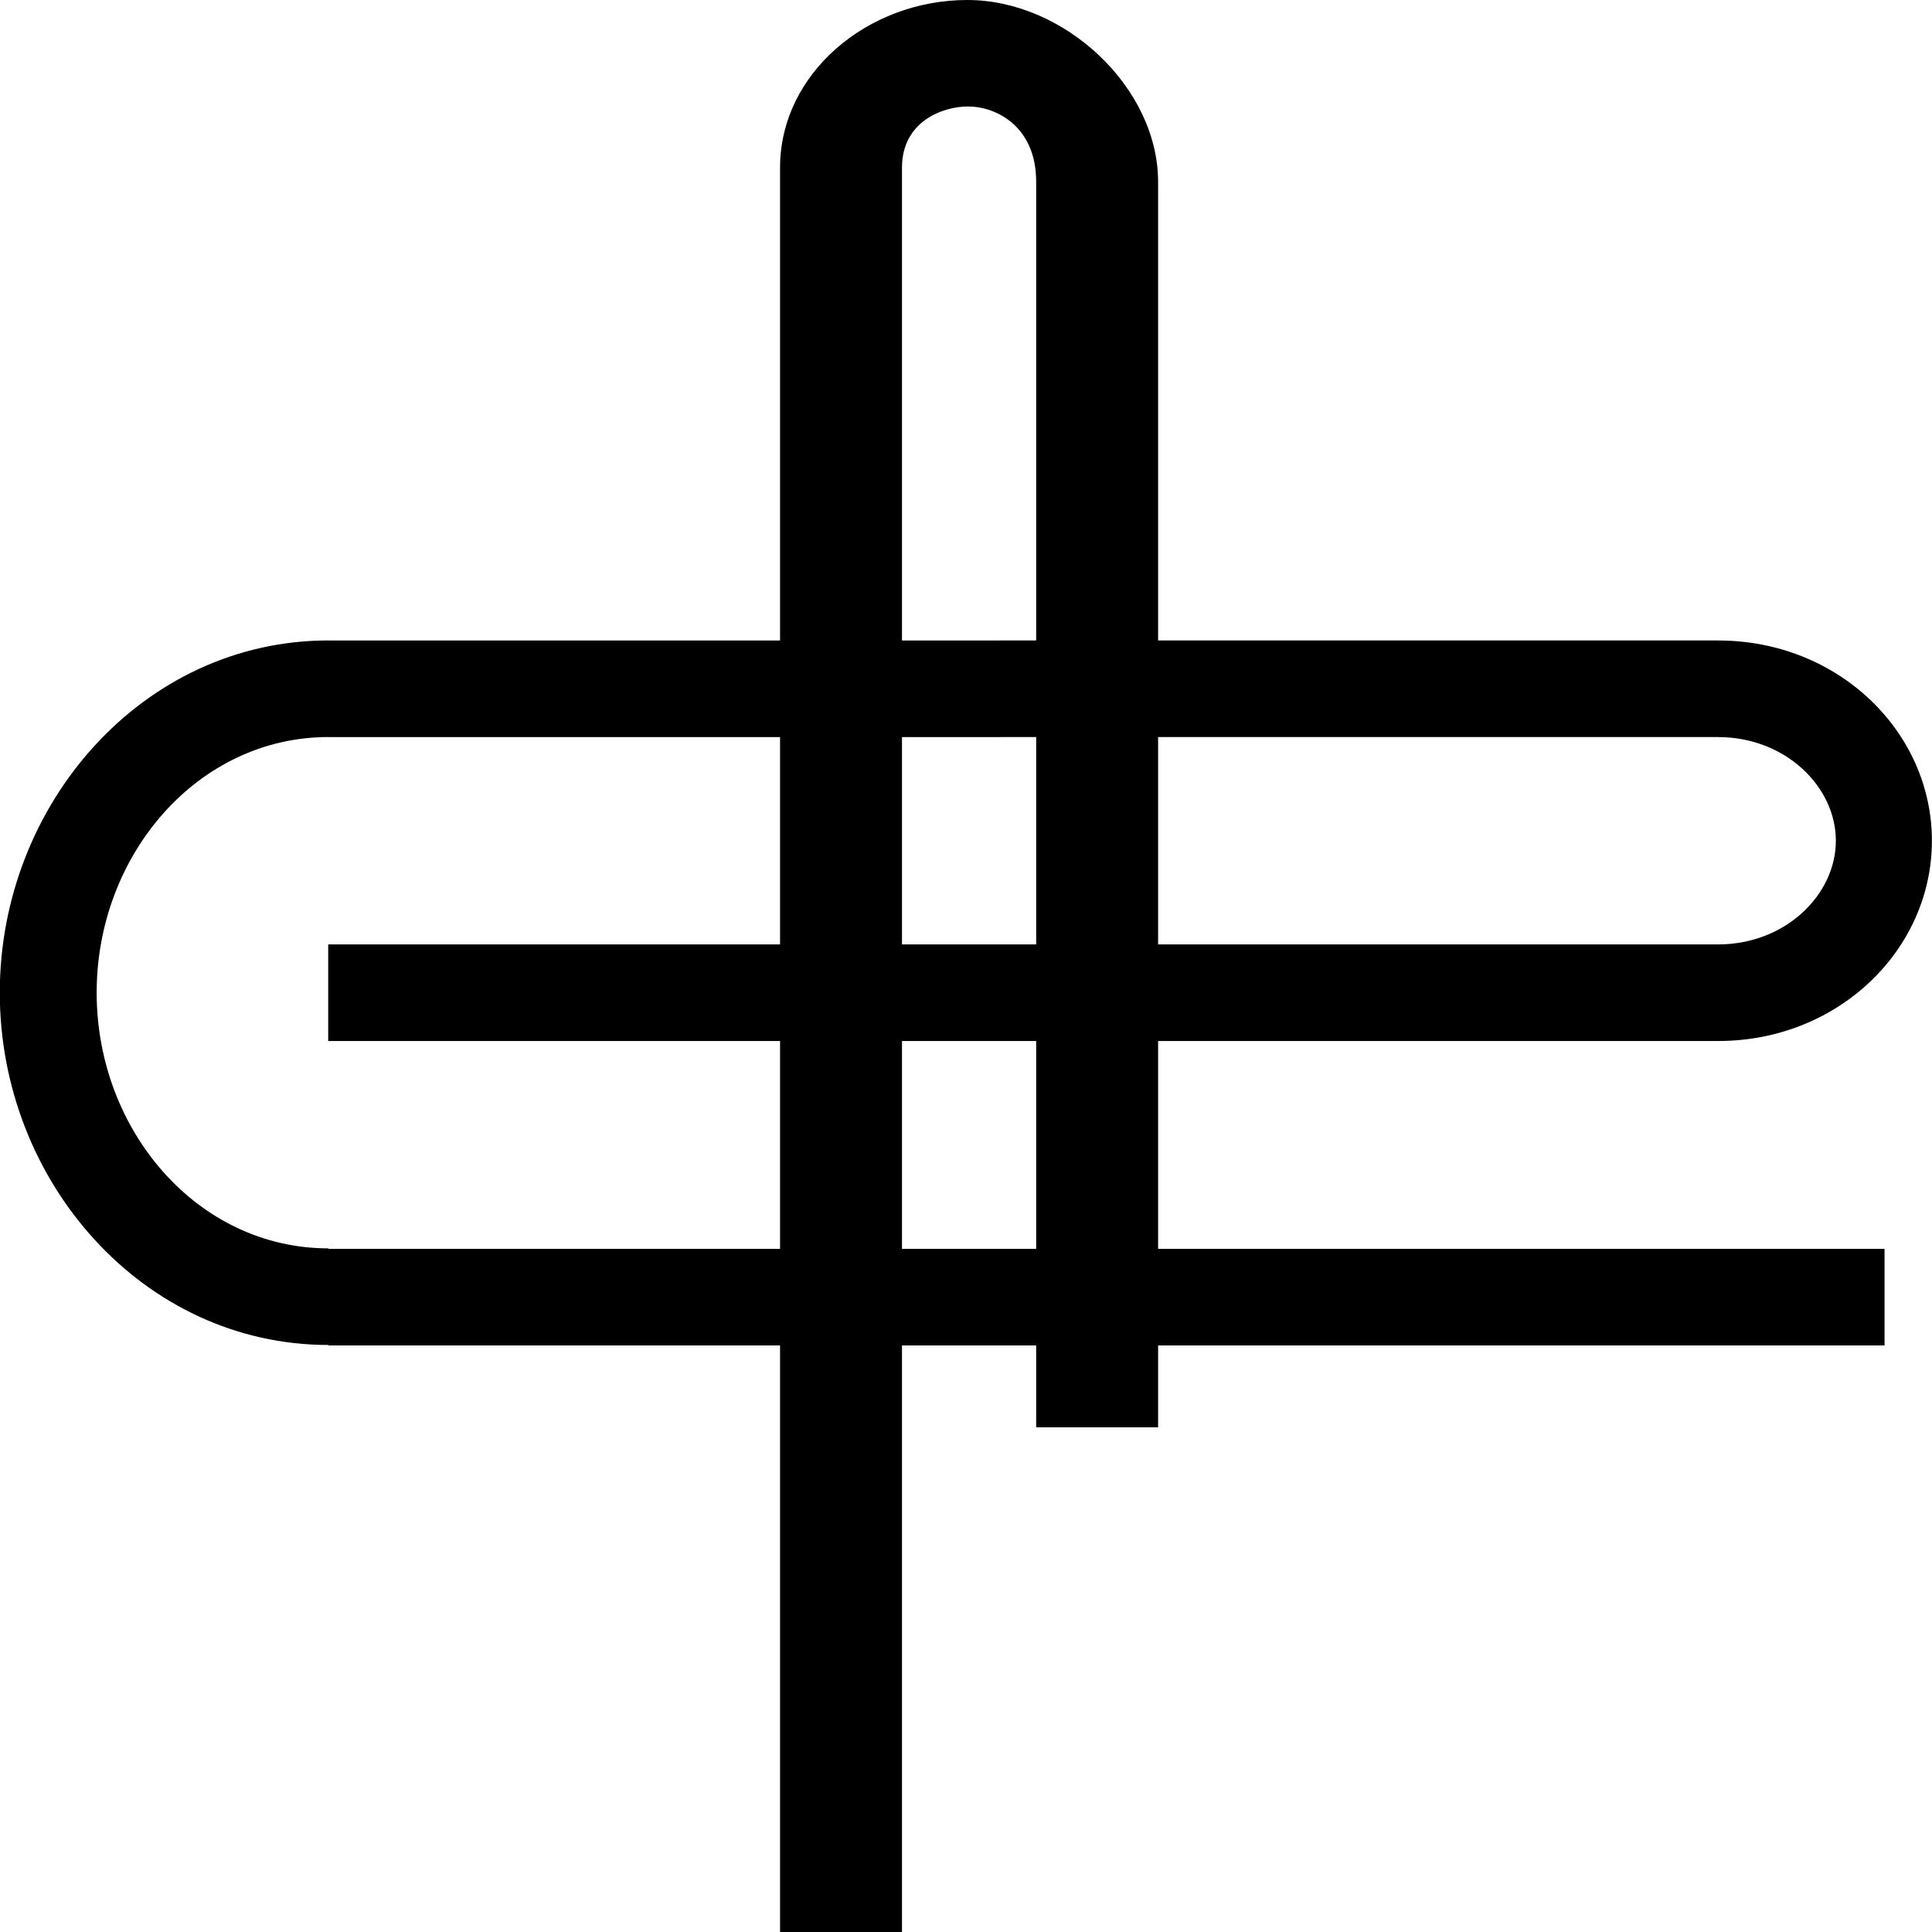
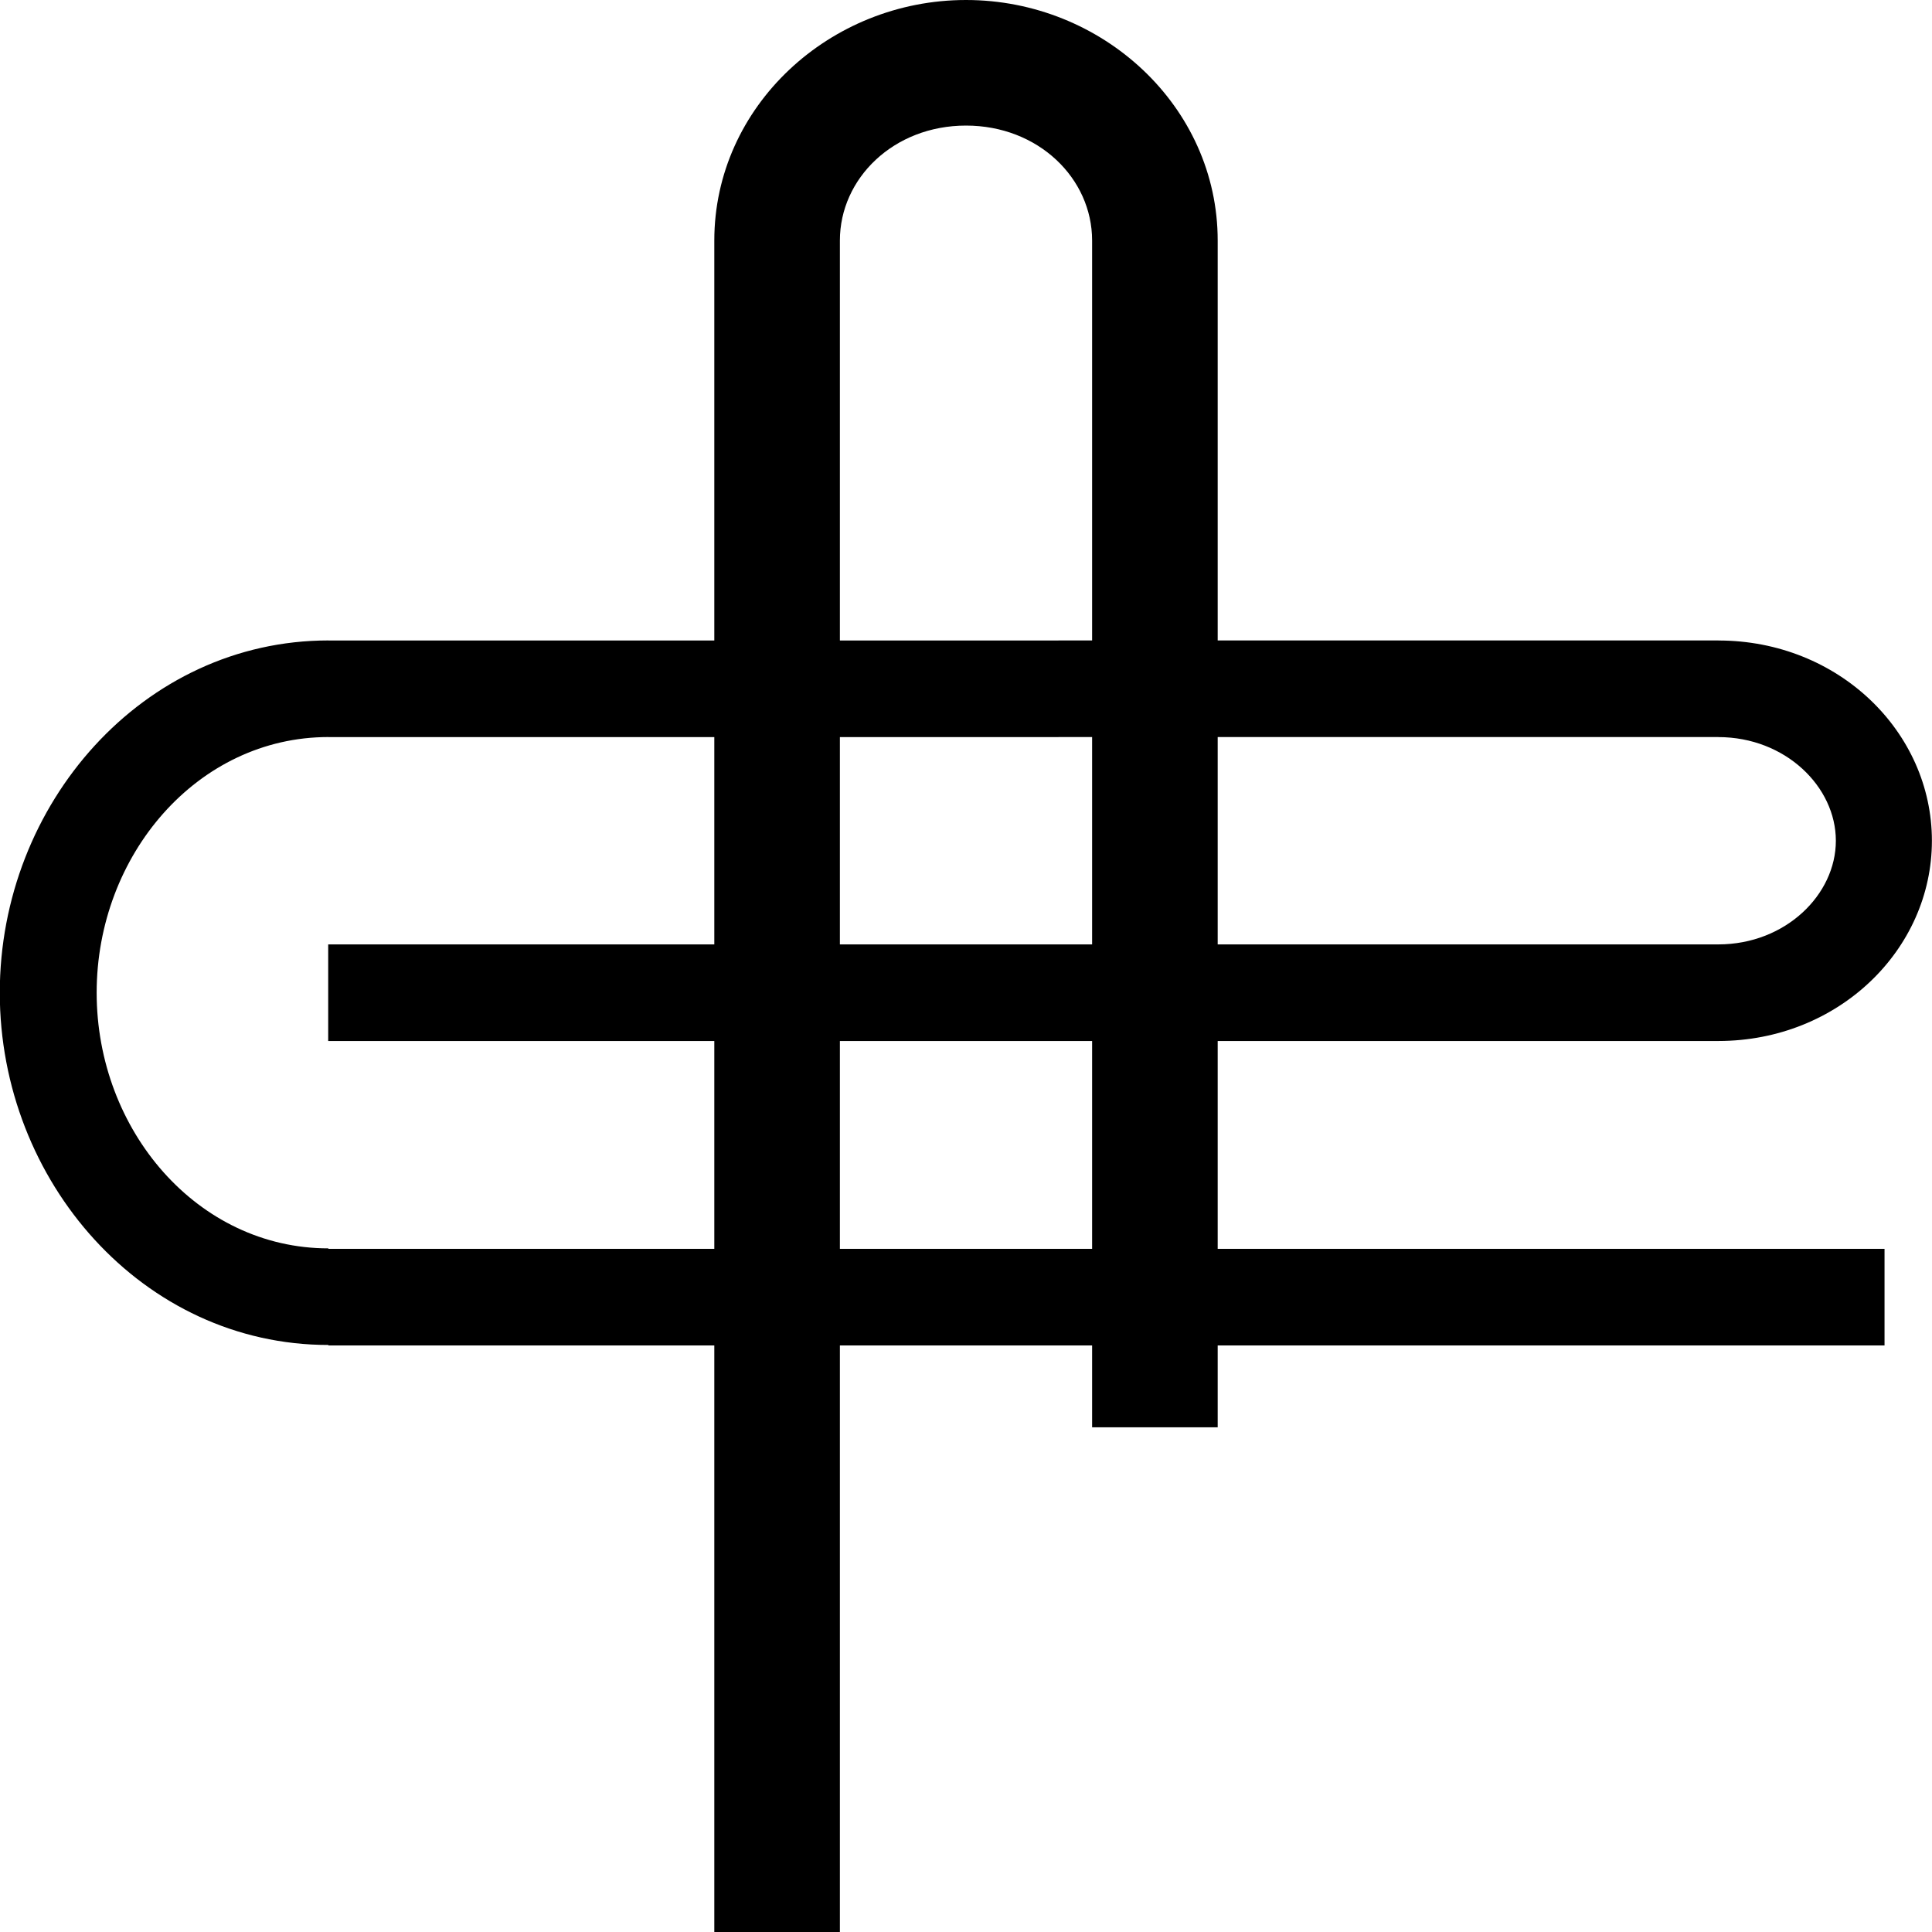
<svg xmlns="http://www.w3.org/2000/svg" width="1000" height="1000" version="1.1" id="svg1" xml:space="preserve">
  <defs id="defs1" />
-   <path id="path2" style="baseline-shift:baseline;display:inline;overflow:visible;opacity:1;vector-effect:none;fill:#000000;enable-background:accumulate;stop-color:#000000;stop-opacity:1" d="M 500.709 0 C 449.052 0 403.756 37.999 403.756 86.775 L 403.756 331.51 L 170 331.518 L 170 331.492 C 74.068 331.492 -0.109 416.035 -0.109 513.822 C -0.109 611.609 74.067 696.154 170 696.154 L 170 696.387 L 403.756 696.387 L 403.756 1000 L 466.865 1000 L 466.865 696.387 L 536.322 696.387 L 536.322 738.771 L 599.432 738.771 L 599.432 696.387 L 975.43 696.387 L 975.43 646.387 L 599.432 646.387 L 599.432 538.822 L 889.375 538.822 L 889.375 538.824 C 889.385 538.824 889.396 538.822 889.406 538.822 L 889.471 538.822 L 889.471 538.818 C 951.64 538.759 999.949 491.485 999.951 435.158 C 999.953 378.823 951.632 331.556 889.467 331.518 L 889.467 331.496 L 599.432 331.504 L 599.432 94.145 C 599.432 45.306 551.064 0 500.709 0 z M 501.107 55.111 C 514.972 55.111 536.322 64.83 536.322 94.145 L 536.322 331.506 L 466.865 331.508 L 466.865 86.775 C 466.865 62.851 487.894 55.111 501.107 55.111 z M 170 381.492 L 170 381.518 L 403.756 381.51 L 403.756 488.822 L 169.875 488.822 L 169.875 538.822 L 403.756 538.822 L 403.756 646.387 L 170 646.387 L 170 646.154 C 102.175 646.154 50.031 585.021 50.031 513.822 C 50.031 442.621 102.177 381.492 170 381.492 z M 889.375 381.496 L 889.375 381.518 C 924.143 381.513 950.236 407.234 950.238 435.158 C 950.241 463.057 924.201 488.77 889.471 488.824 L 889.471 488.822 L 599.432 488.822 L 599.432 381.504 L 889.375 381.496 z M 536.322 381.506 L 536.322 488.822 L 466.865 488.822 L 466.865 381.508 L 536.322 381.506 z M 466.865 538.822 L 536.322 538.822 L 536.322 646.387 L 466.865 646.387 L 466.865 538.822 z " />
+   <path id="path2" style="baseline-shift:baseline;display:inline;overflow:visible;opacity:1;vector-effect:none;fill:#000000;enable-background:accumulate;stop-color:#000000;stop-opacity:1" d="M 500 0 C 429.473 0 369.725 55.023 369.725 124.5 L 369.725 331.512 L 170 331.518 L 170 331.492 C 74.068 331.492 -0.109 416.035 -0.109 513.822 C -0.109 611.609 74.067 696.154 170 696.154 L 170 696.387 L 369.725 696.387 L 369.725 1000 L 434.725 1000 L 434.725 696.387 L 565.275 696.387 L 565.275 738.771 L 630.275 738.771 L 630.275 696.387 L 975.43 696.387 L 975.43 646.387 L 630.275 646.387 L 630.275 538.822 L 889.375 538.822 L 889.375 538.824 C 889.385 538.824 889.396 538.822 889.406 538.822 L 889.471 538.822 L 889.471 538.818 C 951.64 538.759 999.949 491.485 999.951 435.158 C 999.953 378.823 951.632 331.556 889.467 331.518 L 889.467 331.496 L 630.275 331.504 L 630.275 124.5 C 630.275 55.023 570.527 0 500 0 z M 500 65 C 537.474 65 565.275 92.357 565.275 124.5 L 565.275 331.506 L 434.725 331.51 L 434.725 124.5 C 434.725 92.357 462.526 65 500 65 z M 170 381.492 L 170 381.518 L 369.725 381.512 L 369.725 488.822 L 169.875 488.822 L 169.875 538.822 L 369.725 538.822 L 369.725 646.387 L 170 646.387 L 170 646.154 C 102.175 646.154 50.031 585.021 50.031 513.822 C 50.031 442.621 102.177 381.492 170 381.492 z M 889.375 381.496 L 889.375 381.518 C 924.143 381.513 950.236 407.234 950.238 435.158 C 950.241 463.057 924.201 488.77 889.471 488.824 L 889.471 488.822 L 630.275 488.822 L 630.275 381.504 L 889.375 381.496 z M 565.275 381.506 L 565.275 488.822 L 434.725 488.822 L 434.725 381.51 L 565.275 381.506 z M 434.725 538.822 L 565.275 538.822 L 565.275 646.387 L 434.725 646.387 L 434.725 538.822 z " />
</svg>
